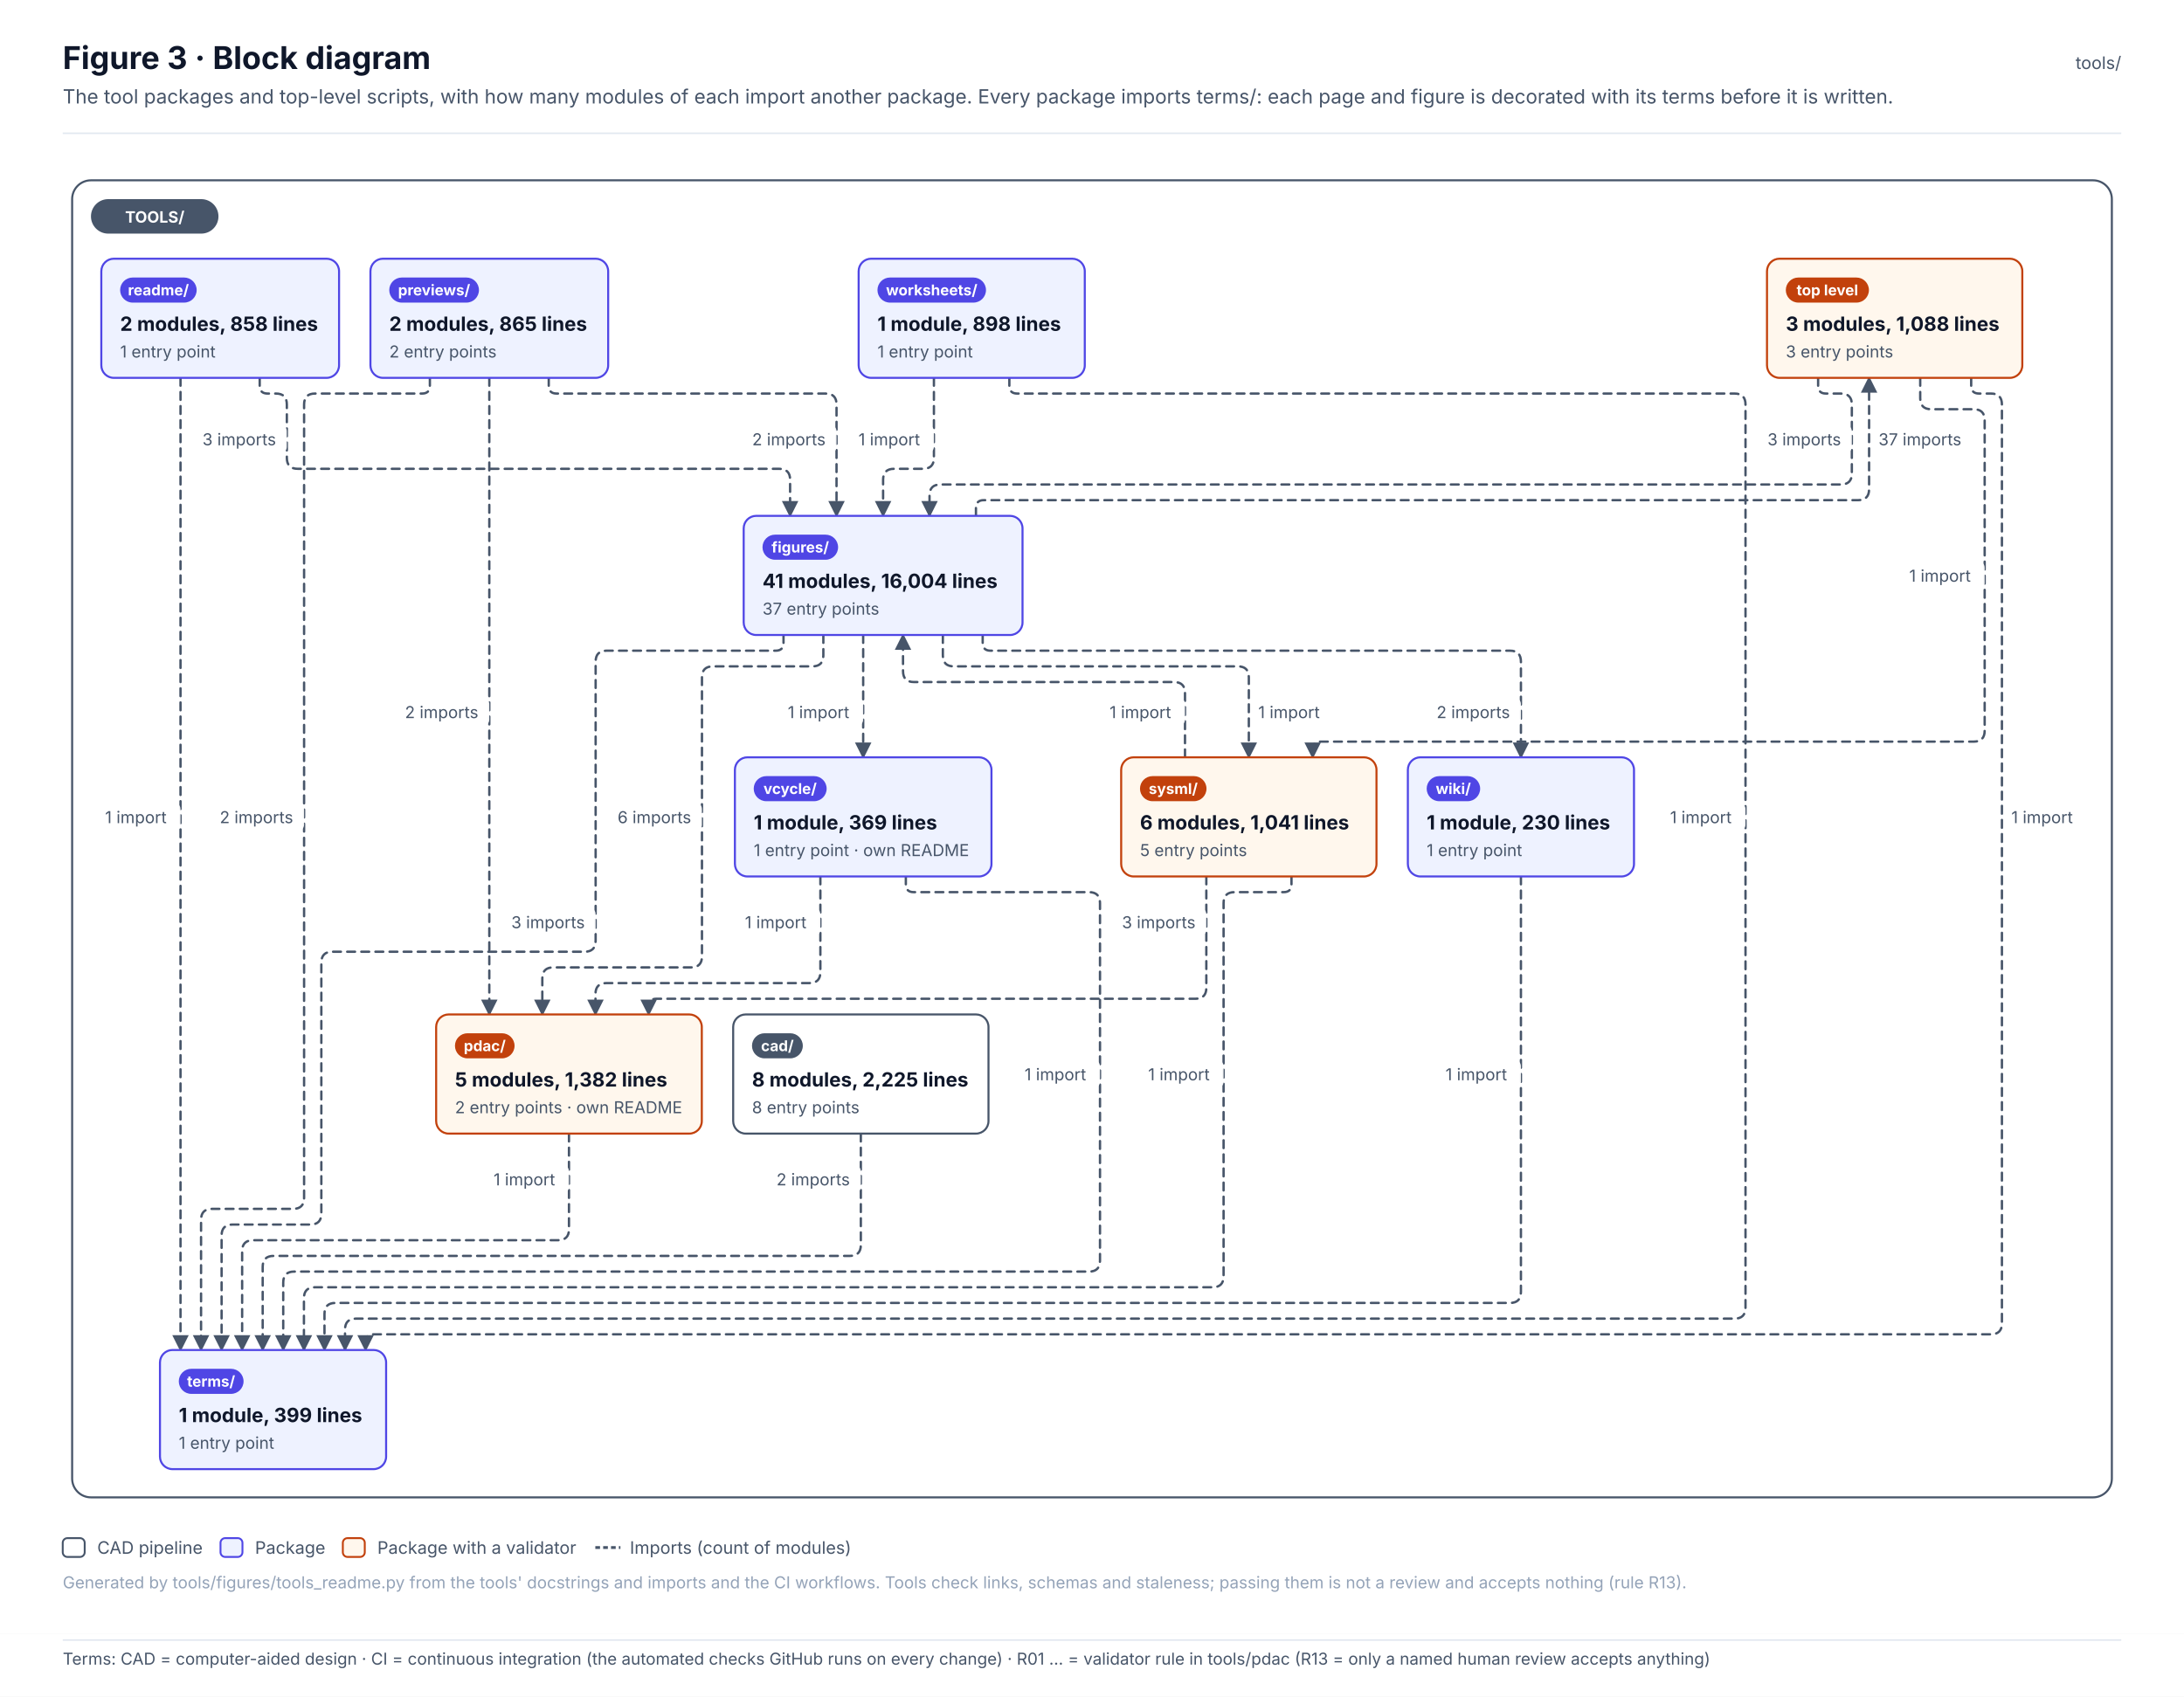
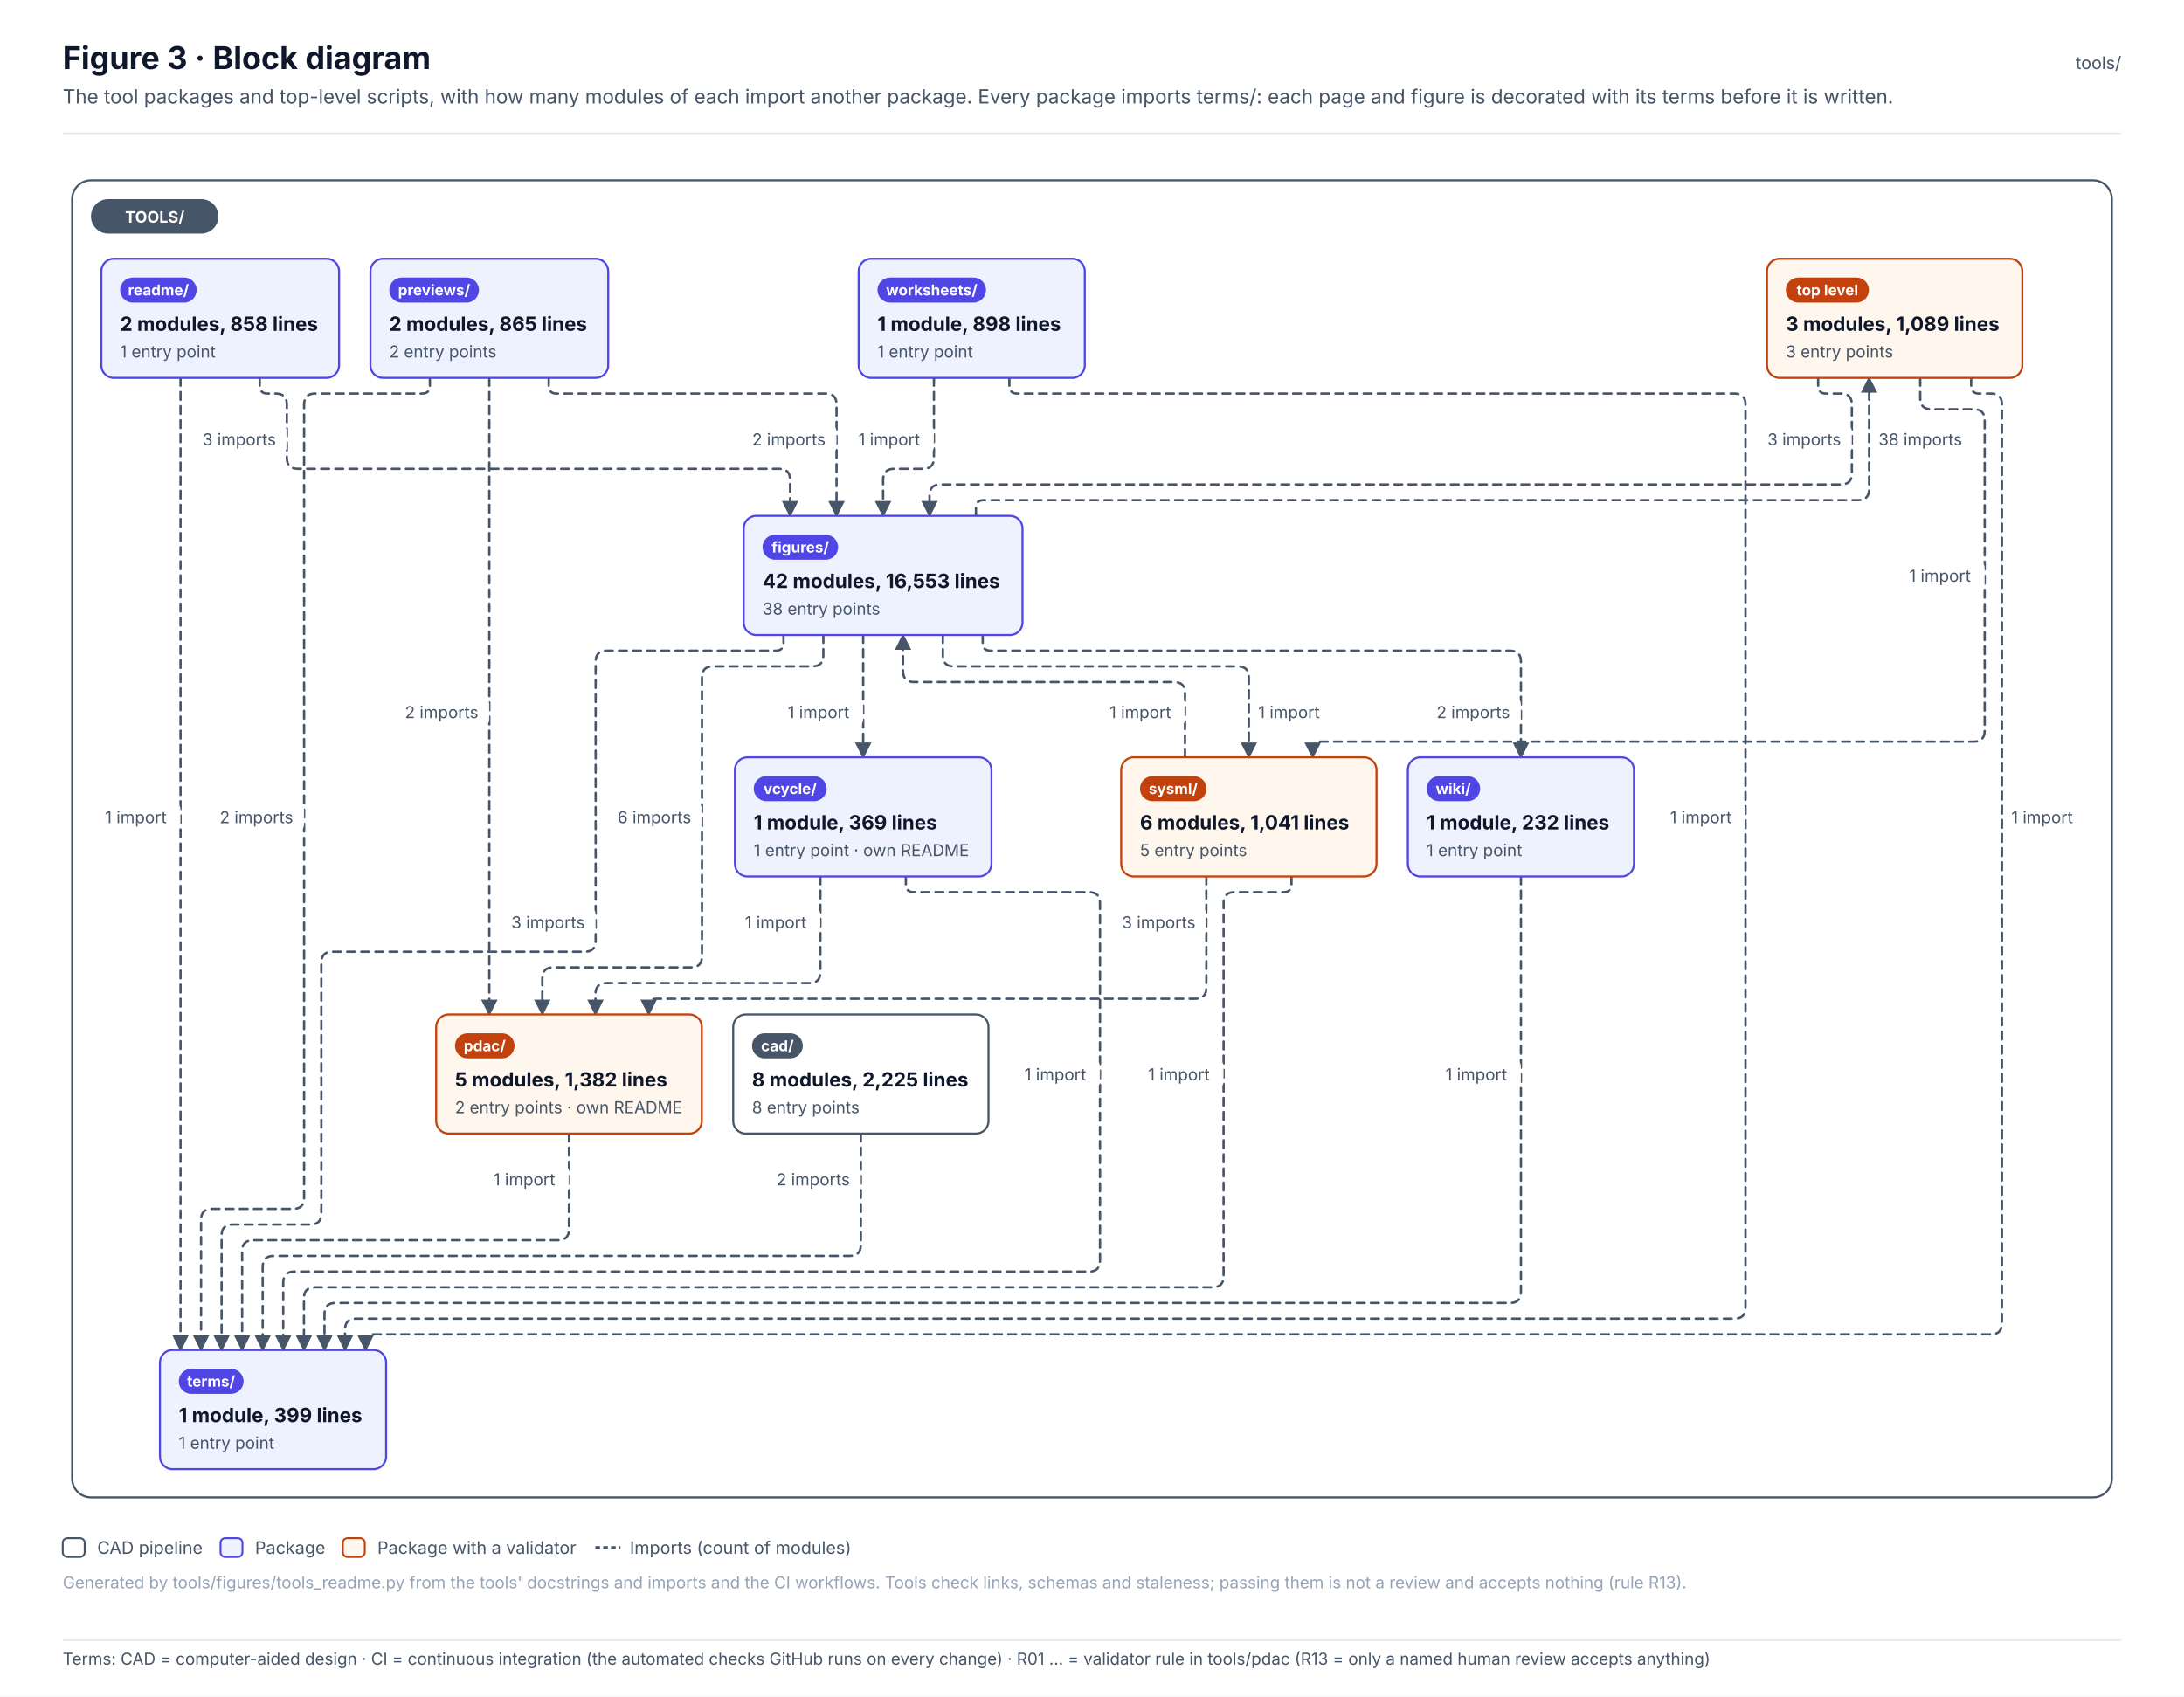
<svg xmlns="http://www.w3.org/2000/svg" width="1392.6" height="1082.1" viewBox="0 0 1392.6 1082.1" font-family="Inter, 'Segoe UI', Helvetica, Arial, sans-serif" role="img">
  <defs>
    <pattern id="hatch" patternUnits="userSpaceOnUse" width="6" height="6" patternTransform="rotate(45)">
      <rect width="6" height="6" fill="#F1F5F9" />
      <line x1="0" y1="0" x2="0" y2="6" stroke="#E2E8F0" stroke-width="2" />
    </pattern>
    <marker id="arr-ink" viewBox="0 0 10 10" refX="9" refY="5" markerWidth="7" markerHeight="7" orient="auto-start-reverse">
      <path d="M0 0 L10 5 L0 10 z" fill="#475569" />
    </marker>
    <marker id="dia-ink" viewBox="0 0 16 10" refX="15" refY="5" markerWidth="12" markerHeight="8" orient="auto-start-reverse">
      <path d="M1 5 L8 1 L15 5 L8 9 z" fill="#475569" />
    </marker>
    <marker id="tri-ink" viewBox="0 0 12 12" refX="11" refY="6" markerWidth="10" markerHeight="10" orient="auto-start-reverse">
      <path d="M1 1 L11 6 L1 11 z" fill="#FFFFFF" stroke="#475569" stroke-width="1.2" />
    </marker>
    <marker id="arr-system" viewBox="0 0 10 10" refX="9" refY="5" markerWidth="7" markerHeight="7" orient="auto-start-reverse">
      <path d="M0 0 L10 5 L0 10 z" fill="#4F46E5" />
    </marker>
    <marker id="dia-system" viewBox="0 0 16 10" refX="15" refY="5" markerWidth="12" markerHeight="8" orient="auto-start-reverse">
      <path d="M1 5 L8 1 L15 5 L8 9 z" fill="#4F46E5" />
    </marker>
    <marker id="tri-system" viewBox="0 0 12 12" refX="11" refY="6" markerWidth="10" markerHeight="10" orient="auto-start-reverse">
      <path d="M1 1 L11 6 L1 11 z" fill="#FFFFFF" stroke="#4F46E5" stroke-width="1.2" />
    </marker>
    <marker id="arr-software" viewBox="0 0 10 10" refX="9" refY="5" markerWidth="7" markerHeight="7" orient="auto-start-reverse">
      <path d="M0 0 L10 5 L0 10 z" fill="#0F766E" />
    </marker>
    <marker id="dia-software" viewBox="0 0 16 10" refX="15" refY="5" markerWidth="12" markerHeight="8" orient="auto-start-reverse">
      <path d="M1 5 L8 1 L15 5 L8 9 z" fill="#0F766E" />
    </marker>
    <marker id="tri-software" viewBox="0 0 12 12" refX="11" refY="6" markerWidth="10" markerHeight="10" orient="auto-start-reverse">
      <path d="M1 1 L11 6 L1 11 z" fill="#FFFFFF" stroke="#0F766E" stroke-width="1.2" />
    </marker>
    <marker id="arr-safety" viewBox="0 0 10 10" refX="9" refY="5" markerWidth="7" markerHeight="7" orient="auto-start-reverse">
      <path d="M0 0 L10 5 L0 10 z" fill="#C2410C" />
    </marker>
    <marker id="dia-safety" viewBox="0 0 16 10" refX="15" refY="5" markerWidth="12" markerHeight="8" orient="auto-start-reverse">
      <path d="M1 5 L8 1 L15 5 L8 9 z" fill="#C2410C" />
    </marker>
    <marker id="tri-safety" viewBox="0 0 12 12" refX="11" refY="6" markerWidth="10" markerHeight="10" orient="auto-start-reverse">
      <path d="M1 1 L11 6 L1 11 z" fill="#FFFFFF" stroke="#C2410C" stroke-width="1.2" />
    </marker>
    <marker id="arr-interface" viewBox="0 0 10 10" refX="9" refY="5" markerWidth="7" markerHeight="7" orient="auto-start-reverse">
      <path d="M0 0 L10 5 L0 10 z" fill="#7C3AED" />
    </marker>
    <marker id="dia-interface" viewBox="0 0 16 10" refX="15" refY="5" markerWidth="12" markerHeight="8" orient="auto-start-reverse">
      <path d="M1 5 L8 1 L15 5 L8 9 z" fill="#7C3AED" />
    </marker>
    <marker id="tri-interface" viewBox="0 0 12 12" refX="11" refY="6" markerWidth="10" markerHeight="10" orient="auto-start-reverse">
      <path d="M1 1 L11 6 L1 11 z" fill="#FFFFFF" stroke="#7C3AED" stroke-width="1.2" />
    </marker>
    <marker id="arr-external" viewBox="0 0 10 10" refX="9" refY="5" markerWidth="7" markerHeight="7" orient="auto-start-reverse">
      <path d="M0 0 L10 5 L0 10 z" fill="#64748B" />
    </marker>
    <marker id="dia-external" viewBox="0 0 16 10" refX="15" refY="5" markerWidth="12" markerHeight="8" orient="auto-start-reverse">
      <path d="M1 5 L8 1 L15 5 L8 9 z" fill="#64748B" />
    </marker>
    <marker id="tri-external" viewBox="0 0 12 12" refX="11" refY="6" markerWidth="10" markerHeight="10" orient="auto-start-reverse">
      <path d="M1 1 L11 6 L1 11 z" fill="#FFFFFF" stroke="#64748B" stroke-width="1.2" />
    </marker>
    <marker id="arr-work" viewBox="0 0 10 10" refX="9" refY="5" markerWidth="7" markerHeight="7" orient="auto-start-reverse">
      <path d="M0 0 L10 5 L0 10 z" fill="#475569" />
    </marker>
    <marker id="dia-work" viewBox="0 0 16 10" refX="15" refY="5" markerWidth="12" markerHeight="8" orient="auto-start-reverse">
      <path d="M1 5 L8 1 L15 5 L8 9 z" fill="#475569" />
    </marker>
    <marker id="tri-work" viewBox="0 0 12 12" refX="11" refY="6" markerWidth="10" markerHeight="10" orient="auto-start-reverse">
      <path d="M1 1 L11 6 L1 11 z" fill="#FFFFFF" stroke="#475569" stroke-width="1.2" />
    </marker>
    <marker id="arr-muted" viewBox="0 0 10 10" refX="9" refY="5" markerWidth="7" markerHeight="7" orient="auto-start-reverse">
      <path d="M0 0 L10 5 L0 10 z" fill="#94A3B8" />
    </marker>
    <marker id="dia-muted" viewBox="0 0 16 10" refX="15" refY="5" markerWidth="12" markerHeight="8" orient="auto-start-reverse">
      <path d="M1 5 L8 1 L15 5 L8 9 z" fill="#94A3B8" />
    </marker>
    <marker id="tri-muted" viewBox="0 0 12 12" refX="11" refY="6" markerWidth="10" markerHeight="10" orient="auto-start-reverse">
      <path d="M1 1 L11 6 L1 11 z" fill="#FFFFFF" stroke="#94A3B8" stroke-width="1.2" />
    </marker>
    <marker id="arr-current" viewBox="0 0 10 10" refX="9" refY="5" markerWidth="7" markerHeight="7" orient="auto-start-reverse">
      <path d="M0 0 L10 5 L0 10 z" fill="#0F172A" />
    </marker>
    <marker id="dia-current" viewBox="0 0 16 10" refX="15" refY="5" markerWidth="12" markerHeight="8" orient="auto-start-reverse">
      <path d="M1 5 L8 1 L15 5 L8 9 z" fill="#0F172A" />
    </marker>
    <marker id="tri-current" viewBox="0 0 12 12" refX="11" refY="6" markerWidth="10" markerHeight="10" orient="auto-start-reverse">
      <path d="M1 1 L11 6 L1 11 z" fill="#FFFFFF" stroke="#0F172A" stroke-width="1.2" />
    </marker>
    <marker id="arr-ok" viewBox="0 0 10 10" refX="9" refY="5" markerWidth="7" markerHeight="7" orient="auto-start-reverse">
      <path d="M0 0 L10 5 L0 10 z" fill="#2E9E6A" />
    </marker>
    <marker id="dia-ok" viewBox="0 0 16 10" refX="15" refY="5" markerWidth="12" markerHeight="8" orient="auto-start-reverse">
      <path d="M1 5 L8 1 L15 5 L8 9 z" fill="#2E9E6A" />
    </marker>
    <marker id="tri-ok" viewBox="0 0 12 12" refX="11" refY="6" markerWidth="10" markerHeight="10" orient="auto-start-reverse">
      <path d="M1 1 L11 6 L1 11 z" fill="#FFFFFF" stroke="#2E9E6A" stroke-width="1.2" />
    </marker>
    <marker id="arr-amber" viewBox="0 0 10 10" refX="9" refY="5" markerWidth="7" markerHeight="7" orient="auto-start-reverse">
      <path d="M0 0 L10 5 L0 10 z" fill="#D97706" />
    </marker>
    <marker id="dia-amber" viewBox="0 0 16 10" refX="15" refY="5" markerWidth="12" markerHeight="8" orient="auto-start-reverse">
      <path d="M1 5 L8 1 L15 5 L8 9 z" fill="#D97706" />
    </marker>
    <marker id="tri-amber" viewBox="0 0 12 12" refX="11" refY="6" markerWidth="10" markerHeight="10" orient="auto-start-reverse">
      <path d="M1 1 L11 6 L1 11 z" fill="#FFFFFF" stroke="#D97706" stroke-width="1.2" />
    </marker>
    <marker id="arr-red" viewBox="0 0 10 10" refX="9" refY="5" markerWidth="7" markerHeight="7" orient="auto-start-reverse">
      <path d="M0 0 L10 5 L0 10 z" fill="#D2553F" />
    </marker>
    <marker id="dia-red" viewBox="0 0 16 10" refX="15" refY="5" markerWidth="12" markerHeight="8" orient="auto-start-reverse">
      <path d="M1 5 L8 1 L15 5 L8 9 z" fill="#D2553F" />
    </marker>
    <marker id="tri-red" viewBox="0 0 12 12" refX="11" refY="6" markerWidth="10" markerHeight="10" orient="auto-start-reverse">
      <path d="M1 1 L11 6 L1 11 z" fill="#FFFFFF" stroke="#D2553F" stroke-width="1.2" />
    </marker>
  </defs>
  <rect x="0" y="0" width="1392.6" height="1042" rx="0" fill="#FFFFFF" stroke="none" stroke-width="0" />
  <text x="40" y="44" font-size="20" fill="#0F172A" font-weight="700">Figure 3 · Block diagram</text>
  <text x="40" y="66" font-size="12.5" fill="#475569">The tool packages and top-level scripts, with how many modules of each import another package. Every package imports terms/: each page and figure is decorated with its terms before it is written.</text>
  <text x="1352.6" y="44" font-size="11" fill="#475569" text-anchor="end">tools/</text>
  <line x1="40" y1="85" x2="1352.6" y2="85" stroke="#E2E8F0" stroke-width="1" />
  <g transform="translate(40 109)">
    <rect x="6" y="6" width="1300.6" height="840" rx="12" fill="#FFFFFF" stroke="#475569" stroke-width="1.3" />
    <path d="M1119.3 132 L1119.3 137 Q1119.3 142 1124.3 142 L1133.8 142 Q1140.8 142 1140.8 149 L1140.8 193 Q1140.8 200 1133.8 200 L559.7 200 Q552.7 200 552.7 207 L552.7 220" stroke="#475569" stroke-width="1.5" fill="none" stroke-dasharray="5 4" stroke-linejoin="round" stroke-linecap="round" marker-end="url(#arr-ink)" />
    <path d="M1184.4 132 L1184.4 145 Q1184.4 152 1191.4 152 L1218.5 152 Q1225.5 152 1225.5 159 L1225.5 357 Q1225.5 364 1218.5 364 L802 364 Q797 364 797 369 L797 374" stroke="#475569" stroke-width="1.5" fill="none" stroke-dasharray="5 4" stroke-linejoin="round" stroke-linecap="round" marker-end="url(#arr-ink)" />
    <path d="M1216.9 132 L1216.9 137 Q1216.9 142 1221.9 142 L1229.5 142 Q1236.5 142 1236.5 149 L1236.5 735 Q1236.5 742 1229.5 742 L198.1 742 Q193.1 742 193.1 747 L193.1 752" stroke="#475569" stroke-width="1.5" fill="none" stroke-dasharray="5 4" stroke-linejoin="round" stroke-linecap="round" marker-end="url(#arr-ink)" />
    <path d="M508.9 614 L508.9 685 Q508.9 692 501.9 692 L134.5 692 Q127.5 692 127.5 699 L127.5 752" stroke="#475569" stroke-width="1.5" fill="none" stroke-dasharray="5 4" stroke-linejoin="round" stroke-linecap="round" marker-end="url(#arr-ink)" />
    <path d="M582.3 220 L582.3 215 Q582.3 210 587.3 210 L1144.8 210 Q1151.8 210 1151.8 203 L1151.8 132" stroke="#475569" stroke-width="1.5" fill="none" stroke-dasharray="5 4" stroke-linejoin="round" stroke-linecap="round" marker-end="url(#arr-ink)" />
    <path d="M485 296 L485 309 Q485 316 478 316 L414.6 316 Q407.6 316 407.6 323 L407.6 501 Q407.6 508 400.6 508 L312.8 508 Q305.8 508 305.8 515 L305.8 538" stroke="#475569" stroke-width="1.5" fill="none" stroke-dasharray="5 4" stroke-linejoin="round" stroke-linecap="round" marker-end="url(#arr-ink)" />
    <path d="M561.2 296 L561.2 309 Q561.2 316 568.2 316 L749.3 316 Q756.3 316 756.3 323 L756.3 374" stroke="#475569" stroke-width="1.5" fill="none" stroke-dasharray="5 4" stroke-linejoin="round" stroke-linecap="round" marker-end="url(#arr-ink)" />
    <path d="M459.6 296 L459.6 301 Q459.6 306 454.6 306 L346.8 306 Q339.8 306 339.8 313 L339.8 491 Q339.8 498 332.8 498 L171.9 498 Q164.9 498 164.9 505 L164.9 665 Q164.9 672 157.9 672 L108.3 672 Q101.3 672 101.3 679 L101.3 752" stroke="#475569" stroke-width="1.5" fill="none" stroke-dasharray="5 4" stroke-linejoin="round" stroke-linecap="round" marker-end="url(#arr-ink)" />
    <path d="M510.4 296 L510.4 374" stroke="#475569" stroke-width="1.5" fill="none" stroke-dasharray="5 4" stroke-linejoin="round" stroke-linecap="round" marker-end="url(#arr-ink)" />
    <path d="M586.6 296 L586.6 301 Q586.6 306 591.6 306 L922.8 306 Q929.8 306 929.8 313 L929.8 374" stroke="#475569" stroke-width="1.5" fill="none" stroke-dasharray="5 4" stroke-linejoin="round" stroke-linecap="round" marker-end="url(#arr-ink)" />
    <path d="M322.8 614 L322.8 675 Q322.8 682 315.8 682 L121.4 682 Q114.4 682 114.4 689 L114.4 752" stroke="#475569" stroke-width="1.5" fill="none" stroke-dasharray="5 4" stroke-linejoin="round" stroke-linecap="round" marker-end="url(#arr-ink)" />
    <path d="M309.9 132 L309.9 137 Q309.9 142 314.9 142 L486.4 142 Q493.4 142 493.4 149 L493.4 220" stroke="#475569" stroke-width="1.5" fill="none" stroke-dasharray="5 4" stroke-linejoin="round" stroke-linecap="round" marker-end="url(#arr-ink)" />
    <path d="M272 132 L272 538" stroke="#475569" stroke-width="1.5" fill="none" stroke-dasharray="5 4" stroke-linejoin="round" stroke-linecap="round" marker-end="url(#arr-ink)" />
    <path d="M234.1 132 L234.1 137 Q234.1 142 229.1 142 L160.9 142 Q153.9 142 153.9 149 L153.9 655 Q153.9 662 146.9 662 L95.2 662 Q88.2 662 88.2 669 L88.2 752" stroke="#475569" stroke-width="1.5" fill="none" stroke-dasharray="5 4" stroke-linejoin="round" stroke-linecap="round" marker-end="url(#arr-ink)" />
    <path d="M125.6 132 L125.6 137 Q125.6 142 130.6 142 L135.9 142 Q142.9 142 142.9 149 L142.9 183 Q142.9 190 149.9 190 L456.8 190 Q463.8 190 463.8 197 L463.8 220" stroke="#475569" stroke-width="1.5" fill="none" stroke-dasharray="5 4" stroke-linejoin="round" stroke-linecap="round" marker-end="url(#arr-ink)" />
    <path d="M75.1 132 L75.1 752" stroke="#475569" stroke-width="1.5" fill="none" stroke-dasharray="5 4" stroke-linejoin="round" stroke-linecap="round" marker-end="url(#arr-ink)" />
    <path d="M715.6 374 L715.6 333 Q715.6 326 708.6 326 L542.8 326 Q535.8 326 535.8 319 L535.8 296" stroke="#475569" stroke-width="1.5" fill="none" stroke-dasharray="5 4" stroke-linejoin="round" stroke-linecap="round" marker-end="url(#arr-ink)" />
    <path d="M729.2 450 L729.2 521 Q729.2 528 722.2 528 L378.6 528 Q373.6 528 373.6 533 L373.6 538" stroke="#475569" stroke-width="1.5" fill="none" stroke-dasharray="5 4" stroke-linejoin="round" stroke-linecap="round" marker-end="url(#arr-ink)" />
    <path d="M783.5 450 L783.5 455 Q783.5 460 778.5 460 L747.2 460 Q740.2 460 740.2 467 L740.2 705 Q740.2 712 733.2 712 L160.8 712 Q153.8 712 153.8 719 L153.8 752" stroke="#475569" stroke-width="1.5" fill="none" stroke-dasharray="5 4" stroke-linejoin="round" stroke-linecap="round" marker-end="url(#arr-ink)" />
    <path d="M483.1 450 L483.1 511 Q483.1 518 476.1 518 L346.7 518 Q339.7 518 339.7 525 L339.7 538" stroke="#475569" stroke-width="1.5" fill="none" stroke-dasharray="5 4" stroke-linejoin="round" stroke-linecap="round" marker-end="url(#arr-ink)" />
    <path d="M537.6 450 L537.6 455 Q537.6 460 542.6 460 L654.4 460 Q661.4 460 661.4 467 L661.4 695 Q661.4 702 654.4 702 L147.6 702 Q140.6 702 140.6 709 L140.6 752" stroke="#475569" stroke-width="1.5" fill="none" stroke-dasharray="5 4" stroke-linejoin="round" stroke-linecap="round" marker-end="url(#arr-ink)" />
    <path d="M929.8 450 L929.8 715 Q929.8 722 922.8 722 L173.9 722 Q166.9 722 166.9 729 L166.9 752" stroke="#475569" stroke-width="1.5" fill="none" stroke-dasharray="5 4" stroke-linejoin="round" stroke-linecap="round" marker-end="url(#arr-ink)" />
    <path d="M555.5 132 L555.5 183 Q555.5 190 548.5 190 L530.1 190 Q523.1 190 523.1 197 L523.1 220" stroke="#475569" stroke-width="1.5" fill="none" stroke-dasharray="5 4" stroke-linejoin="round" stroke-linecap="round" marker-end="url(#arr-ink)" />
    <path d="M603.6 132 L603.6 137 Q603.6 142 608.6 142 L1066 142 Q1073 142 1073 149 L1073 725 Q1073 732 1066 732 L187 732 Q180 732 180 739 L180 752" stroke="#475569" stroke-width="1.5" fill="none" stroke-dasharray="5 4" stroke-linejoin="round" stroke-linecap="round" marker-end="url(#arr-ink)" />
    <rect x="18" y="18" width="81.3" height="22" rx="11" fill="#475569" stroke="none" stroke-width="0" />
    <text x="58.7" y="33" font-size="10" fill="#FFFFFF" font-weight="700" text-anchor="middle">TOOLS/</text>
    <rect x="427.5" y="538" width="162.8" height="76" rx="8" fill="#FFFFFF" stroke="#475569" stroke-width="1.3" />
    <rect x="439.5" y="550" width="32.4" height="16" rx="8.0" fill="#475569" stroke="none" stroke-width="1" />
    <text x="455.7" y="561.4" font-size="9.5" fill="#FFFFFF" font-weight="700" text-anchor="middle">cad/</text>
    <text x="439.5" y="584" font-size="12.5" fill="#0F172A" font-weight="700">8 modules, 2,225 lines</text>
    <text x="439.5" y="601" font-size="10.5" fill="#475569">8 entry points</text>
    <rect x="434.2" y="220" width="177.8" height="76" rx="8" fill="#EEF2FF" stroke="#4F46E5" stroke-width="1.3" />
    <rect x="446.2" y="232" width="48.2" height="16" rx="8.0" fill="#4F46E5" stroke="none" stroke-width="1" />
    <text x="470.3" y="243.4" font-size="9.5" fill="#FFFFFF" font-weight="700" text-anchor="middle">figures/</text>
-     <text x="446.2" y="266" font-size="12.5" fill="#0F172A" font-weight="700">41 modules, 16,004 lines</text>
-     <text x="446.2" y="283" font-size="10.5" fill="#475569">37 entry points</text>
+     <text x="446.2" y="266" font-size="12.5" fill="#0F172A" font-weight="700">42 modules, 16,553 lines</text>
+     <text x="446.2" y="283" font-size="10.5" fill="#475569">38 entry points</text>
    <rect x="238.1" y="538" width="169.4" height="76" rx="8" fill="#FFF7ED" stroke="#C2410C" stroke-width="1.3" />
    <rect x="250.1" y="550" width="38" height="16" rx="8.0" fill="#C2410C" stroke="none" stroke-width="1" />
    <text x="269.1" y="561.4" font-size="9.5" fill="#FFFFFF" font-weight="700" text-anchor="middle">pdac/</text>
    <text x="250.1" y="584" font-size="12.5" fill="#0F172A" font-weight="700">5 modules, 1,382 lines</text>
    <text x="250.1" y="601" font-size="10.5" fill="#475569">2 entry points · own README</text>
    <rect x="196.2" y="56" width="151.6" height="76" rx="8" fill="#EEF2FF" stroke="#4F46E5" stroke-width="1.3" />
    <rect x="208.2" y="68" width="57.2" height="16" rx="8.0" fill="#4F46E5" stroke="none" stroke-width="1" />
    <text x="236.8" y="79.4" font-size="9.5" fill="#FFFFFF" font-weight="700" text-anchor="middle">previews/</text>
    <text x="208.2" y="102" font-size="12.5" fill="#0F172A" font-weight="700">2 modules, 865 lines</text>
    <text x="208.2" y="119" font-size="10.5" fill="#475569">2 entry points</text>
    <rect x="24.6" y="56" width="151.6" height="76" rx="8" fill="#EEF2FF" stroke="#4F46E5" stroke-width="1.3" />
    <rect x="36.6" y="68" width="48.8" height="16" rx="8.0" fill="#4F46E5" stroke="none" stroke-width="1" />
    <text x="61" y="79.4" font-size="9.5" fill="#FFFFFF" font-weight="700" text-anchor="middle">readme/</text>
    <text x="36.6" y="102" font-size="12.5" fill="#0F172A" font-weight="700">2 modules, 858 lines</text>
    <text x="36.6" y="119" font-size="10.5" fill="#475569">1 entry point</text>
    <rect x="674.9" y="374" width="162.8" height="76" rx="8" fill="#FFF7ED" stroke="#C2410C" stroke-width="1.3" />
    <rect x="686.9" y="386" width="42.4" height="16" rx="8.0" fill="#C2410C" stroke="none" stroke-width="1" />
    <text x="708.1" y="397.4" font-size="9.5" fill="#FFFFFF" font-weight="700" text-anchor="middle">sysml/</text>
    <text x="686.9" y="420" font-size="12.5" fill="#0F172A" font-weight="700">6 modules, 1,041 lines</text>
    <text x="686.9" y="437" font-size="10.5" fill="#475569">5 entry points</text>
    <rect x="62" y="752" width="144.2" height="76" rx="8" fill="#EEF2FF" stroke="#4F46E5" stroke-width="1.3" />
    <rect x="74" y="764" width="41.3" height="16" rx="8.0" fill="#4F46E5" stroke="none" stroke-width="1" />
    <text x="94.6" y="775.4" font-size="9.5" fill="#FFFFFF" font-weight="700" text-anchor="middle">terms/</text>
    <text x="74" y="798" font-size="12.5" fill="#0F172A" font-weight="700">1 module, 399 lines</text>
    <text x="74" y="815" font-size="10.5" fill="#475569">1 entry point</text>
    <rect x="428.6" y="374" width="163.6" height="76" rx="8" fill="#EEF2FF" stroke="#4F46E5" stroke-width="1.3" />
    <rect x="440.6" y="386" width="46.5" height="16" rx="8.0" fill="#4F46E5" stroke="none" stroke-width="1" />
    <text x="463.8" y="397.4" font-size="9.5" fill="#FFFFFF" font-weight="700" text-anchor="middle">vcycle/</text>
    <text x="440.6" y="420" font-size="12.5" fill="#0F172A" font-weight="700">1 module, 369 lines</text>
    <text x="440.6" y="437" font-size="10.5" fill="#475569">1 entry point · own README</text>
    <rect x="857.7" y="374" width="144.2" height="76" rx="8" fill="#EEF2FF" stroke="#4F46E5" stroke-width="1.3" />
    <rect x="869.7" y="386" width="34.1" height="16" rx="8.0" fill="#4F46E5" stroke="none" stroke-width="1" />
    <text x="886.7" y="397.4" font-size="9.5" fill="#FFFFFF" font-weight="700" text-anchor="middle">wiki/</text>
-     <text x="869.7" y="420" font-size="12.5" fill="#0F172A" font-weight="700">1 module, 230 lines</text>
+     <text x="869.7" y="420" font-size="12.5" fill="#0F172A" font-weight="700">1 module, 232 lines</text>
    <text x="869.7" y="437" font-size="10.5" fill="#475569">1 entry point</text>
    <rect x="507.5" y="56" width="144.2" height="76" rx="8" fill="#EEF2FF" stroke="#4F46E5" stroke-width="1.3" />
    <rect x="519.5" y="68" width="69.2" height="16" rx="8.0" fill="#4F46E5" stroke="none" stroke-width="1" />
    <text x="554.1" y="79.4" font-size="9.5" fill="#FFFFFF" font-weight="700" text-anchor="middle">worksheets/</text>
    <text x="519.5" y="102" font-size="12.5" fill="#0F172A" font-weight="700">1 module, 898 lines</text>
    <text x="519.5" y="119" font-size="10.5" fill="#475569">1 entry point</text>
    <rect x="1086.7" y="56" width="162.8" height="76" rx="8" fill="#FFF7ED" stroke="#C2410C" stroke-width="1.3" />
    <rect x="1098.7" y="68" width="53" height="16" rx="8.0" fill="#C2410C" stroke="none" stroke-width="1" />
    <text x="1125.2" y="79.4" font-size="9.5" fill="#FFFFFF" font-weight="700" text-anchor="middle">top level</text>
-     <text x="1098.7" y="102" font-size="12.5" fill="#0F172A" font-weight="700">3 modules, 1,088 lines</text>
+     <text x="1098.7" y="102" font-size="12.5" fill="#0F172A" font-weight="700">3 modules, 1,089 lines</text>
    <text x="1098.7" y="119" font-size="10.5" fill="#475569">3 entry points</text>
    <rect x="1082" y="162" width="58.8" height="18" rx="4" fill="#FFFFFF" stroke="none" stroke-width="0" opacity="0.92" />
    <text x="1087" y="175" font-size="10.5" fill="#475569">3 imports</text>
    <rect x="1172.4" y="249" width="53.1" height="18" rx="4" fill="#FFFFFF" stroke="none" stroke-width="0" opacity="0.92" />
    <text x="1177.4" y="262" font-size="10.5" fill="#475569">1 import</text>
    <rect x="1237.5" y="403" width="53.1" height="18" rx="4" fill="#FFFFFF" stroke="none" stroke-width="0" opacity="0.92" />
    <text x="1242.5" y="416" font-size="10.5" fill="#475569">1 import</text>
    <rect x="450.1" y="634" width="58.8" height="18" rx="4" fill="#FFFFFF" stroke="none" stroke-width="0" opacity="0.92" />
    <text x="455.1" y="647" font-size="10.5" fill="#475569">2 imports</text>
    <rect x="1152.8" y="162" width="64.7" height="18" rx="4" fill="#FFFFFF" stroke="none" stroke-width="0" opacity="0.92" />
-     <text x="1157.8" y="175" font-size="10.5" fill="#475569">37 imports</text>
+     <text x="1157.8" y="175" font-size="10.5" fill="#475569">38 imports</text>
    <rect x="348.8" y="403" width="58.8" height="18" rx="4" fill="#FFFFFF" stroke="none" stroke-width="0" opacity="0.92" />
    <text x="353.8" y="416" font-size="10.5" fill="#475569">6 imports</text>
    <rect x="757.3" y="336" width="53.1" height="18" rx="4" fill="#FFFFFF" stroke="none" stroke-width="0" opacity="0.92" />
    <text x="762.3" y="349" font-size="10.5" fill="#475569">1 import</text>
    <rect x="281" y="470" width="58.8" height="18" rx="4" fill="#FFFFFF" stroke="none" stroke-width="0" opacity="0.92" />
    <text x="286" y="483" font-size="10.5" fill="#475569">3 imports</text>
    <rect x="457.3" y="336" width="53.1" height="18" rx="4" fill="#FFFFFF" stroke="none" stroke-width="0" opacity="0.92" />
    <text x="462.3" y="349" font-size="10.5" fill="#475569">1 import</text>
    <rect x="871" y="336" width="58.8" height="18" rx="4" fill="#FFFFFF" stroke="none" stroke-width="0" opacity="0.92" />
    <text x="876" y="349" font-size="10.5" fill="#475569">2 imports</text>
    <rect x="269.7" y="634" width="53.1" height="18" rx="4" fill="#FFFFFF" stroke="none" stroke-width="0" opacity="0.92" />
    <text x="274.7" y="647" font-size="10.5" fill="#475569">1 import</text>
    <rect x="434.6" y="162" width="58.8" height="18" rx="4" fill="#FFFFFF" stroke="none" stroke-width="0" opacity="0.92" />
    <text x="439.6" y="175" font-size="10.5" fill="#475569">2 imports</text>
    <rect x="213.2" y="336" width="58.8" height="18" rx="4" fill="#FFFFFF" stroke="none" stroke-width="0" opacity="0.92" />
    <text x="218.2" y="349" font-size="10.5" fill="#475569">2 imports</text>
    <rect x="95.1" y="403" width="58.8" height="18" rx="4" fill="#FFFFFF" stroke="none" stroke-width="0" opacity="0.92" />
    <text x="100.1" y="416" font-size="10.5" fill="#475569">2 imports</text>
    <rect x="84.1" y="162" width="58.8" height="18" rx="4" fill="#FFFFFF" stroke="none" stroke-width="0" opacity="0.92" />
    <text x="89.1" y="175" font-size="10.5" fill="#475569">3 imports</text>
    <rect x="22" y="403" width="53.1" height="18" rx="4" fill="#FFFFFF" stroke="none" stroke-width="0" opacity="0.92" />
    <text x="27" y="416" font-size="10.5" fill="#475569">1 import</text>
    <rect x="662.5" y="336" width="53.1" height="18" rx="4" fill="#FFFFFF" stroke="none" stroke-width="0" opacity="0.92" />
    <text x="667.5" y="349" font-size="10.5" fill="#475569">1 import</text>
    <rect x="670.4" y="470" width="58.8" height="18" rx="4" fill="#FFFFFF" stroke="none" stroke-width="0" opacity="0.92" />
    <text x="675.4" y="483" font-size="10.5" fill="#475569">3 imports</text>
    <rect x="687.1" y="567" width="53.1" height="18" rx="4" fill="#FFFFFF" stroke="none" stroke-width="0" opacity="0.92" />
    <text x="692.1" y="580" font-size="10.5" fill="#475569">1 import</text>
    <rect x="430" y="470" width="53.1" height="18" rx="4" fill="#FFFFFF" stroke="none" stroke-width="0" opacity="0.92" />
    <text x="435" y="483" font-size="10.5" fill="#475569">1 import</text>
    <rect x="608.3" y="567" width="53.1" height="18" rx="4" fill="#FFFFFF" stroke="none" stroke-width="0" opacity="0.92" />
    <text x="613.3" y="580" font-size="10.5" fill="#475569">1 import</text>
    <rect x="876.7" y="567" width="53.1" height="18" rx="4" fill="#FFFFFF" stroke="none" stroke-width="0" opacity="0.92" />
    <text x="881.7" y="580" font-size="10.5" fill="#475569">1 import</text>
    <rect x="502.4" y="162" width="53.1" height="18" rx="4" fill="#FFFFFF" stroke="none" stroke-width="0" opacity="0.92" />
    <text x="507.4" y="175" font-size="10.5" fill="#475569">1 import</text>
    <rect x="1019.9" y="403" width="53.1" height="18" rx="4" fill="#FFFFFF" stroke="none" stroke-width="0" opacity="0.92" />
    <text x="1024.9" y="416" font-size="10.5" fill="#475569">1 import</text>
  </g>
  <rect x="40" y="981" width="14" height="12" rx="3" fill="#FFFFFF" stroke="#475569" stroke-width="1.2" />
  <text x="62" y="991" font-size="11" fill="#475569">CAD pipeline</text>
  <rect x="140.6" y="981" width="14" height="12" rx="3" fill="#EEF2FF" stroke="#4F46E5" stroke-width="1.2" />
  <text x="162.6" y="991" font-size="11" fill="#475569">Package</text>
  <rect x="218.6" y="981" width="14" height="12" rx="3" fill="#FFF7ED" stroke="#C2410C" stroke-width="1.2" />
  <text x="240.6" y="991" font-size="11" fill="#475569">Package with a validator</text>
  <line x1="379.6" y1="987" x2="395.6" y2="987" stroke="#475569" stroke-width="1.8" stroke-dasharray="3 2" />
  <text x="401.6" y="991" font-size="11" fill="#475569">Imports (count of modules)</text>
  <text x="40" y="1013" font-size="10.5" fill="#94A3B8">Generated by tools/figures/tools_readme.py from the tools' docstrings and imports and the CI workflows. Tools check links, schemas and staleness; passing them is not a review and accepts nothing (rule R13).</text>
  <g class="terms" data-base-h="1042">
    <rect x="0" y="1042" width="1392.6" height="40.1" fill="#FFFFFF" />
    <line x1="40" y1="1046" x2="1352.6" y2="1046" stroke="#E2E8F0" stroke-width="1" />
    <text x="40" y="1061.7" font-size="10.5" fill="#475569" font-family="Inter, 'Segoe UI', Helvetica, Arial, sans-serif">Terms: CAD = computer-aided design · CI = continuous integration (the automated checks GitHub runs on every change) · R01 … = validator rule in tools/pdac (R13 = only a named human review accepts anything)</text>
  </g>
</svg>
